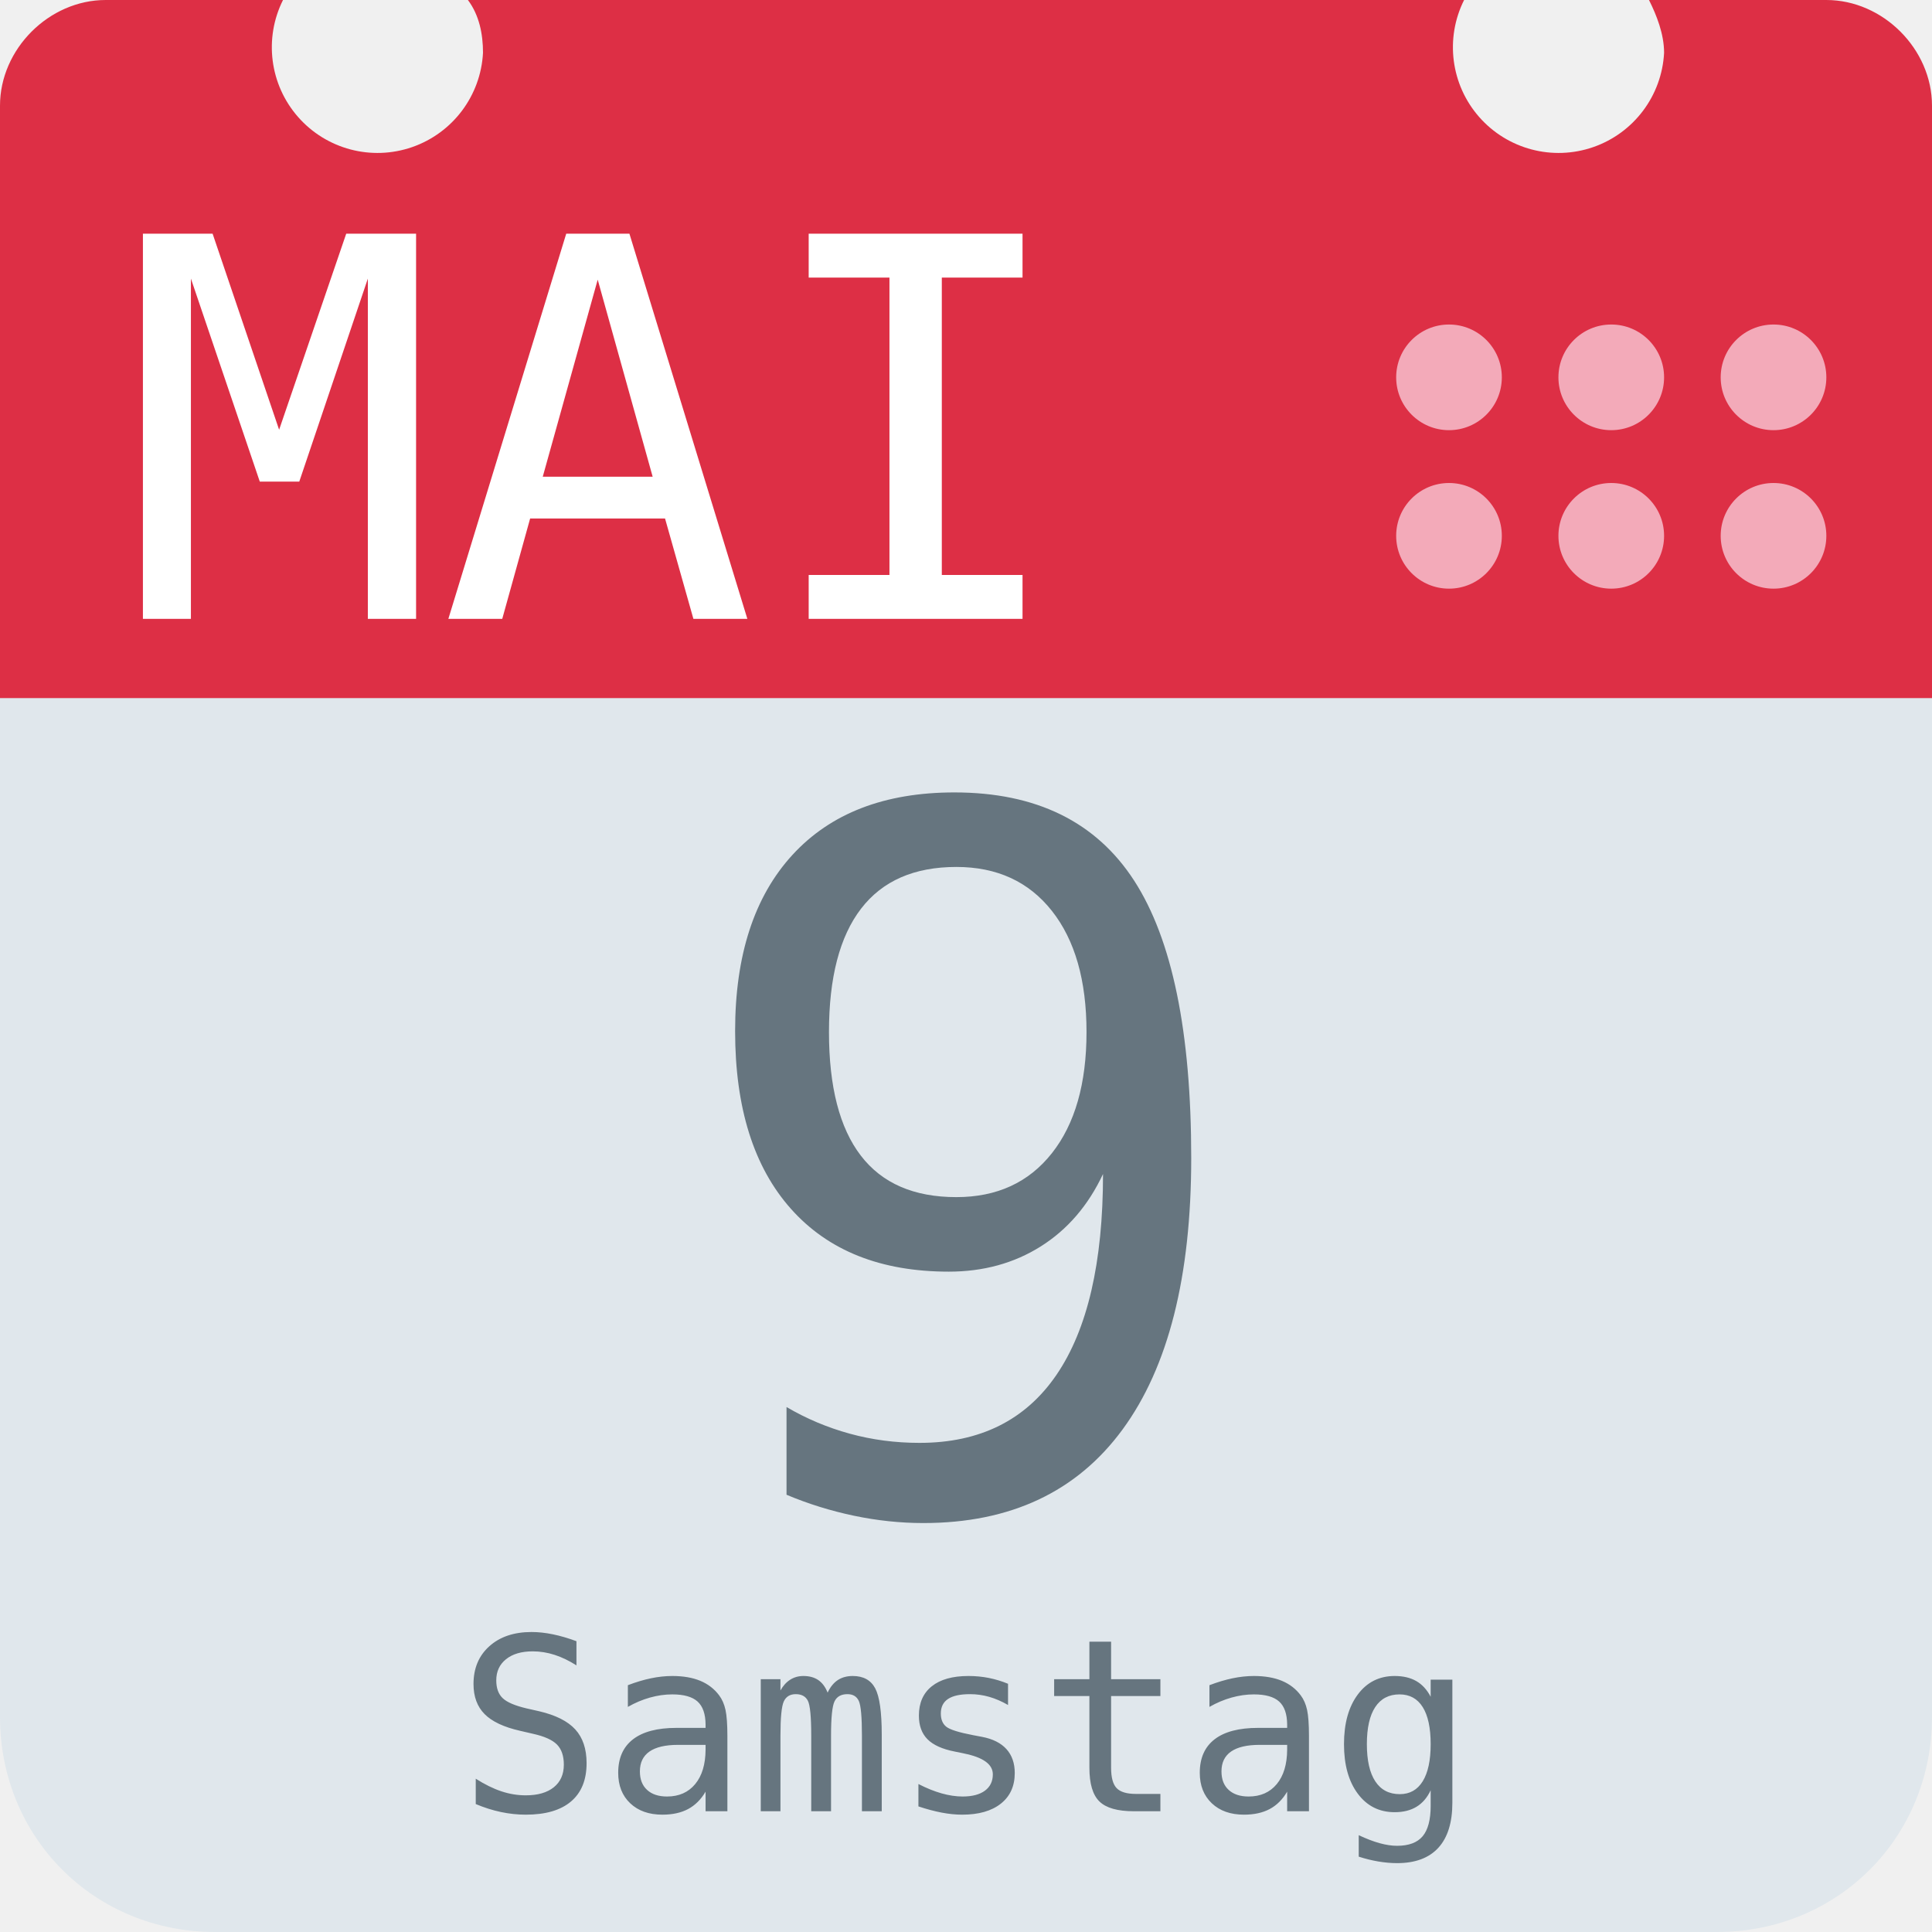
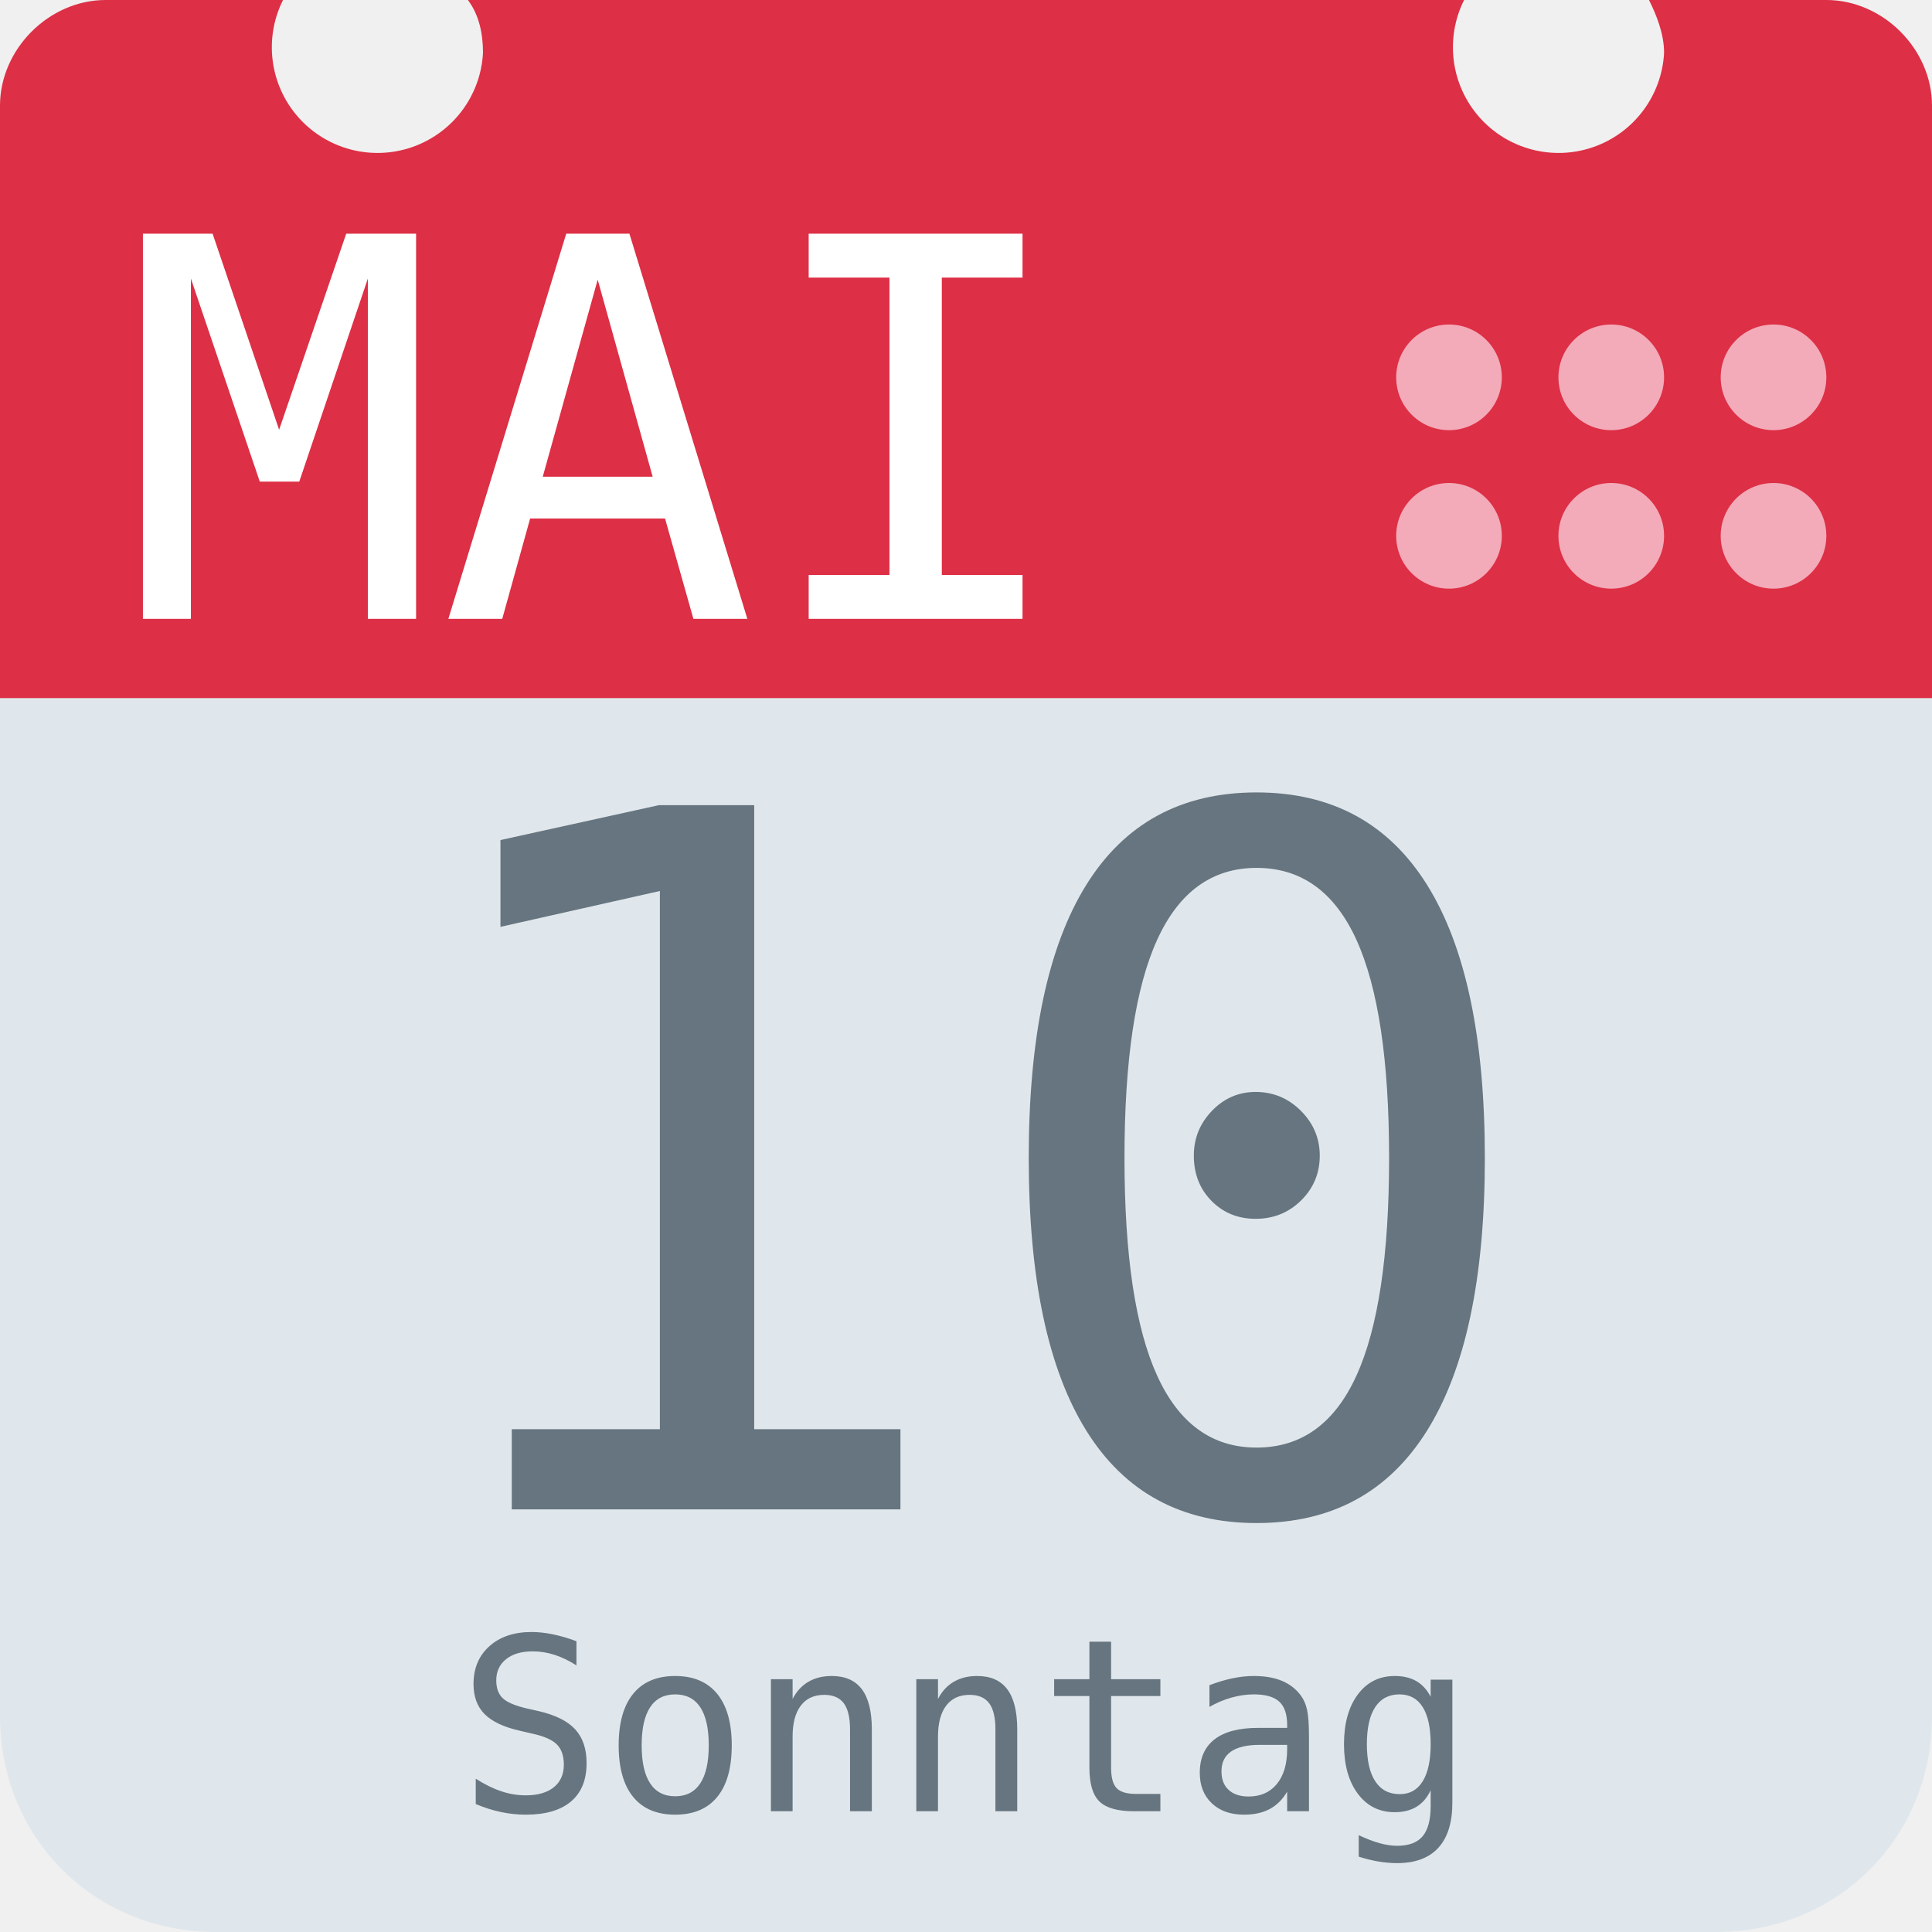
<svg xmlns="http://www.w3.org/2000/svg" aria-label="Calendar" role="img" viewBox="0 0 512 512">
  <path d="M512 455c0 32-25 57-57 57H57c-32 0-57-25-57-57V128c0-31 25-57 57-57h398c32 0 57 26 57 57z" fill="#e0e7ec" />
  <path d="M484 0h-47c2 4 4 9 4 14a28 28 0 1 1-53-14H124c3 4 4 9 4 14A28 28 0 1 1 75 0H28C13 0 0 13 0 28v157h512V28c0-15-13-28-28-28z" fill="#dd2f45" />
  <g fill="#f3aab9">
    <circle cx="470" cy="142" r="14" />
    <circle cx="470" cy="100" r="14" />
    <circle cx="427" cy="142" r="14" />
    <circle cx="427" cy="100" r="14" />
    <circle cx="384" cy="142" r="14" />
    <circle cx="384" cy="100" r="14" />
  </g>
  <text id="month" x="32" y="164" fill="#fff" font-family="monospace" font-size="140px" style="text-anchor: left">MAI</text>
-   <text id="day" x="256" y="400" fill="#66757f" font-family="monospace" font-size="256px" style="text-anchor: middle">9</text>
-   <text id="weekday" x="256" y="480" fill="#66757f" font-family="monospace" font-size="64px" style="text-anchor: middle">Samstag</text>
+   <text id="day" x="256" y="400" fill="#66757f" font-family="monospace" font-size="256px" style="text-anchor: middle">10</text>
+   <text id="weekday" x="256" y="480" fill="#66757f" font-family="monospace" font-size="64px" style="text-anchor: middle">Sonntag</text>
</svg>
